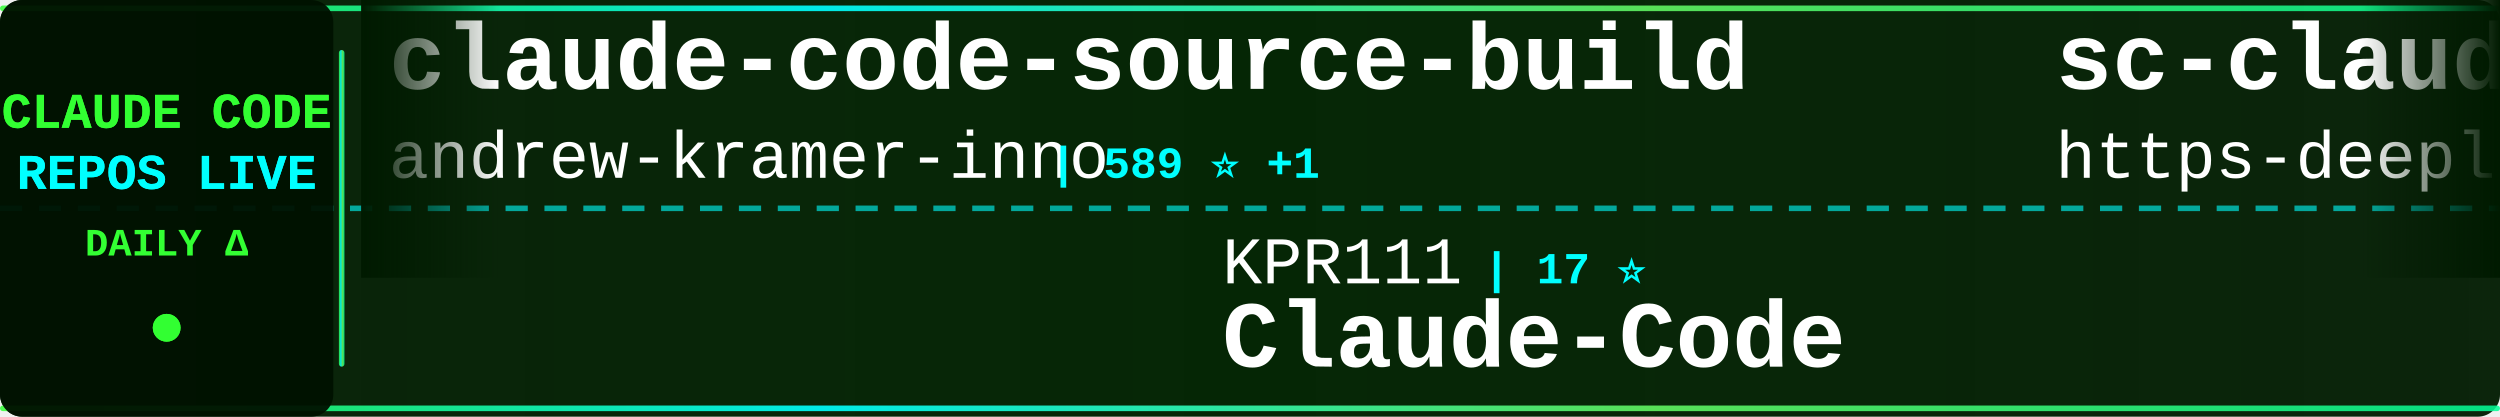
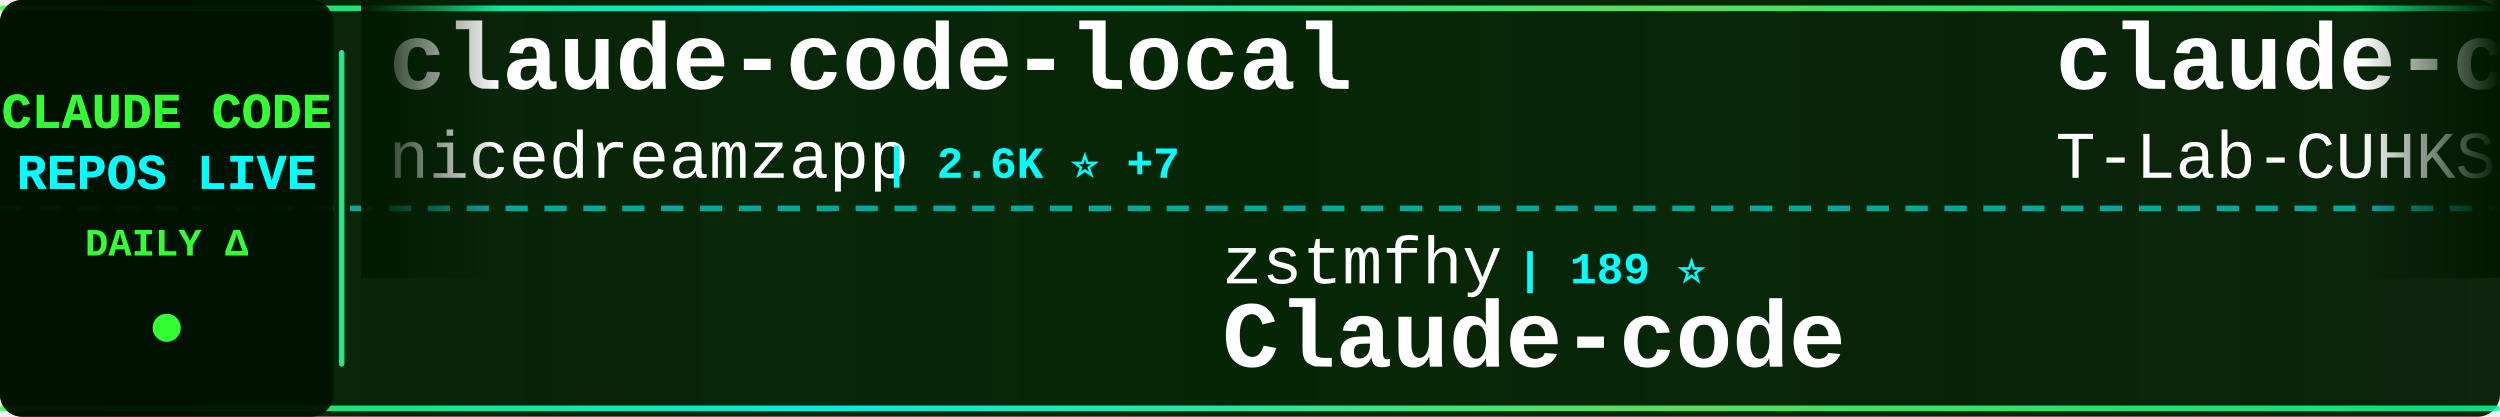
<svg xmlns="http://www.w3.org/2000/svg" width="900" height="150">
  <defs>
    <linearGradient id="tickerBg" x1="0%" y1="0%" x2="100%" y2="0%">
      <stop offset="0%" style="stop-color:#001a00;stop-opacity:0.95" />
      <stop offset="50%" style="stop-color:#002200;stop-opacity:0.98" />
      <stop offset="100%" style="stop-color:#001a00;stop-opacity:0.95" />
    </linearGradient>
    <linearGradient id="borderGrad" x1="0%" y1="0%" x2="100%" y2="0%">
      <stop offset="0%" style="stop-color:#33ff33;stop-opacity:0.85">
        <animate attributeName="stop-opacity" values="0.85;1;0.85" dur="2s" repeatCount="indefinite" />
      </stop>
      <stop offset="33%" style="stop-color:#00ffff;stop-opacity:0.9">
        <animate attributeName="stop-opacity" values="0.9;1;0.9" dur="2.2s" repeatCount="indefinite" />
      </stop>
      <stop offset="66%" style="stop-color:#66ff66;stop-opacity:0.85">
        <animate attributeName="stop-opacity" values="0.85;1;0.85" dur="1.8s" repeatCount="indefinite" />
      </stop>
      <stop offset="100%" style="stop-color:#00ff99;stop-opacity:0.85">
        <animate attributeName="stop-opacity" values="0.85;1;0.85" dur="2s" repeatCount="indefinite" />
      </stop>
    </linearGradient>
    <filter id="textGlow">
      <feGaussianBlur stdDeviation="0.1" result="coloredBlur" />
      <feMerge>
        <feMergeNode in="coloredBlur" />
        <feMergeNode in="SourceGraphic" />
      </feMerge>
    </filter>
    <filter id="metricGlow">
      <feGaussianBlur stdDeviation="0.2" result="coloredBlur" />
      <feMerge>
        <feMergeNode in="coloredBlur" />
        <feMergeNode in="SourceGraphic" />
      </feMerge>
    </filter>
    <linearGradient id="leftFade" x1="0%" y1="0%" x2="100%" y2="0%">
      <stop offset="0%" style="stop-color:#001a00;stop-opacity:1" />
      <stop offset="100%" style="stop-color:#001a00;stop-opacity:0" />
    </linearGradient>
    <linearGradient id="rightFade" x1="0%" y1="0%" x2="100%" y2="0%">
      <stop offset="0%" style="stop-color:#001a00;stop-opacity:0" />
      <stop offset="100%" style="stop-color:#001a00;stop-opacity:1" />
    </linearGradient>
  </defs>
  <rect width="900" height="150" fill="url(#tickerBg)" rx="8" />
  <rect x="0" y="2" width="900" height="2" fill="url(#borderGrad)" rx="1" />
  <rect x="0" y="146" width="900" height="2" fill="url(#borderGrad)" rx="1" />
  <line x1="0" y1="75" x2="900" y2="75" stroke="#00ffff" stroke-width="2" stroke-dasharray="8 6" opacity="0.6" />
  <rect x="0" y="0" width="120" height="150" fill="#001100" opacity="0.95" rx="8" />
  <text x="60" y="46" font-family="'Courier New', monospace" font-size="18" font-weight="bold" fill="#33ff33" text-anchor="middle" filter="url(#textGlow)">
    CLAUDE CODE
  </text>
  <text x="60" y="68" font-family="'Courier New', monospace" font-size="18" font-weight="bold" fill="#00ffff" text-anchor="middle" filter="url(#textGlow)">
    REPOS LIVE
  </text>
  <text x="60" y="92" font-family="'Courier New', monospace" font-size="14" font-weight="bold" fill="#33ff33" text-anchor="middle">
    DAILY Δ
  </text>
  <circle cx="60" cy="118" r="5" fill="#33ff33" filter="url(#metricGlow)">
    <animate attributeName="r" values="4;6;4" dur="1.5s" repeatCount="indefinite" />
    <animate attributeName="opacity" values="0.6;1;0.6" dur="1.5s" repeatCount="indefinite" />
  </circle>
  <rect x="122" y="18" width="2" height="114" fill="url(#borderGrad)" rx="1" />
  <clipPath id="tickerClip">
    <rect x="130" y="0" width="770" height="150" />
  </clipPath>
  <g clip-path="url(#tickerClip)">
    <g id="tickerItems">
      <animateTransform attributeName="transform" attributeType="XML" type="translate" from="0 0" to="-3000 0" dur="54s" repeatCount="indefinite" />
      <g transform="translate(0, 0)">
-         <text x="140" y="32" font-family="'Courier New', monospace" font-size="34" font-weight="bold" fill="#ffffff">claude-code-source-build</text>
-         <text x="140" y="64" font-family="'Courier New', monospace" font-size="24" font-weight="normal" fill="#ffffff" opacity="1.0">andrew-kramer-inno</text>
-         <text x="378" y="64" font-family="'Courier New', monospace" font-size="16" font-weight="bold" fill="#00ffff"> | 589 ⭐ +1</text>
+         <text x="140" y="32" font-family="'Courier New', monospace" font-size="34" font-weight="bold" fill="#ffffff">claude-code-local</text>
+         <text x="140" y="64" font-family="'Courier New', monospace" font-size="24" font-weight="normal" fill="#ffffff" opacity="1.0">nicedreamzapp</text>
+         <text x="318" y="64" font-family="'Courier New', monospace" font-size="16" font-weight="bold" fill="#00ffff"> | 2.6K ⭐ +7</text>
      </g>
      <g transform="translate(300, 0)">
-         <text x="140" y="102" font-family="'Courier New', monospace" font-size="24" font-weight="normal" fill="#ffffff" opacity="1.0">KPR111</text>
-         <text x="234" y="102" font-family="'Courier New', monospace" font-size="16" font-weight="bold" fill="#00ffff"> | 17 ⭐</text>
-         <text x="140" y="132" font-family="'Courier New', monospace" font-size="34" font-weight="bold" fill="#ffffff">Claude-Code</text>
+         <text x="140" y="102" font-family="'Courier New', monospace" font-size="24" font-weight="normal" fill="#ffffff" opacity="1.0">zstmfhy</text>
+         <text x="246" y="102" font-family="'Courier New', monospace" font-size="16" font-weight="bold" fill="#00ffff"> | 189 ⭐</text>
+         <text x="140" y="132" font-family="'Courier New', monospace" font-size="34" font-weight="bold" fill="#ffffff">Claude-code</text>
      </g>
      <g transform="translate(600, 0)">
-         <text x="140" y="32" font-family="'Courier New', monospace" font-size="34" font-weight="bold" fill="#ffffff">sc-claude-code-files</text>
-         <text x="140" y="64" font-family="'Courier New', monospace" font-size="24" font-weight="normal" fill="#ffffff" opacity="1.0">https-deeplearning-ai</text>
-         <text x="414" y="64" font-family="'Courier New', monospace" font-size="16" font-weight="bold" fill="#00ffff"> | 510 ⭐ +1</text>
+         <text x="140" y="32" font-family="'Courier New', monospace" font-size="34" font-weight="bold" fill="#ffffff">claude-code</text>
+         <text x="140" y="64" font-family="'Courier New', monospace" font-size="24" font-weight="normal" fill="#ffffff" opacity="1.0">T-Lab-CUHKSZ</text>
+         <text x="306" y="64" font-family="'Courier New', monospace" font-size="16" font-weight="bold" fill="#00ffff"> | 310 ⭐</text>
      </g>
      <g transform="translate(900, 0)">
-         <text x="140" y="102" font-family="'Courier New', monospace" font-size="24" font-weight="normal" fill="#ffffff" opacity="1.0">fazxes</text>
-         <text x="234" y="102" font-family="'Courier New', monospace" font-size="16" font-weight="bold" fill="#00ffff"> | 216 ⭐ +1</text>
+         <text x="140" y="102" font-family="'Courier New', monospace" font-size="24" font-weight="normal" fill="#ffffff" opacity="1.0">sickn33</text>
+         <text x="246" y="102" font-family="'Courier New', monospace" font-size="16" font-weight="bold" fill="#00ffff"> | 37.6K ⭐ +102</text>
+         <text x="140" y="132" font-family="'Courier New', monospace" font-size="34" font-weight="bold" fill="#ffffff">antigravity-awesome-skil...</text>
+       </g>
+       <g transform="translate(1200, 0)">
+         <text x="140" y="32" font-family="'Courier New', monospace" font-size="34" font-weight="bold" fill="#ffffff">claude-code-my-workflow</text>
+         <text x="140" y="64" font-family="'Courier New', monospace" font-size="24" font-weight="normal" fill="#ffffff" opacity="1.0">pedrohcgs</text>
+         <text x="270" y="64" font-family="'Courier New', monospace" font-size="16" font-weight="bold" fill="#00ffff"> | 1.1K ⭐ +5</text>
+       </g>
+       <g transform="translate(1500, 0)">
+         <text x="140" y="102" font-family="'Courier New', monospace" font-size="24" font-weight="normal" fill="#ffffff" opacity="1.0">JrCx7scC</text>
+         <text x="258" y="102" font-family="'Courier New', monospace" font-size="16" font-weight="bold" fill="#00ffff"> | 368 ⭐ +1</text>
+         <text x="140" y="132" font-family="'Courier New', monospace" font-size="34" font-weight="bold" fill="#ffffff">claude-code-source</text>
+       </g>
+       <g transform="translate(1800, 0)">
+         <text x="140" y="32" font-family="'Courier New', monospace" font-size="34" font-weight="bold" fill="#ffffff">claude-code</text>
+         <text x="140" y="64" font-family="'Courier New', monospace" font-size="24" font-weight="normal" fill="#ffffff" opacity="1.0">RishabhK103</text>
+         <text x="294" y="64" font-family="'Courier New', monospace" font-size="16" font-weight="bold" fill="#00ffff"> | 81 ⭐</text>
+       </g>
+       <g transform="translate(2100, 0)">
+         <text x="140" y="102" font-family="'Courier New', monospace" font-size="24" font-weight="normal" fill="#ffffff" opacity="1.0">fuergaosi233</text>
+         <text x="306" y="102" font-family="'Courier New', monospace" font-size="16" font-weight="bold" fill="#00ffff"> | 2.6K ⭐ +6</text>
+         <text x="140" y="132" font-family="'Courier New', monospace" font-size="34" font-weight="bold" fill="#ffffff">claude-code-proxy</text>
+       </g>
+       <g transform="translate(2400, 0)">
+         <text x="140" y="32" font-family="'Courier New', monospace" font-size="34" font-weight="bold" fill="#ffffff">ralph-claude-code</text>
+         <text x="140" y="64" font-family="'Courier New', monospace" font-size="24" font-weight="normal" fill="#ffffff" opacity="1.0">frankbria</text>
+         <text x="270" y="64" font-family="'Courier New', monospace" font-size="16" font-weight="bold" fill="#00ffff"> | 9.1K ⭐ +8</text>
+       </g>
+       <g transform="translate(2700, 0)">
+         <text x="140" y="102" font-family="'Courier New', monospace" font-size="24" font-weight="normal" fill="#ffffff" opacity="1.0">anthropics</text>
+         <text x="282" y="102" font-family="'Courier New', monospace" font-size="16" font-weight="bold" fill="#00ffff"> | 828 ⭐ +2</text>
+         <text x="140" y="132" font-family="'Courier New', monospace" font-size="34" font-weight="bold" fill="#ffffff">claude-code-base-action</text>
+       </g>
+       <g transform="translate(3000, 0)">
+         <text x="140" y="32" font-family="'Courier New', monospace" font-size="34" font-weight="bold" fill="#ffffff">claude-code-local</text>
+         <text x="140" y="64" font-family="'Courier New', monospace" font-size="24" font-weight="normal" fill="#ffffff" opacity="1.0">nicedreamzapp</text>
+         <text x="318" y="64" font-family="'Courier New', monospace" font-size="16" font-weight="bold" fill="#00ffff"> | 2.6K ⭐ +7</text>
+       </g>
+       <g transform="translate(3300, 0)">
+         <text x="140" y="102" font-family="'Courier New', monospace" font-size="24" font-weight="normal" fill="#ffffff" opacity="1.0">zstmfhy</text>
+         <text x="246" y="102" font-family="'Courier New', monospace" font-size="16" font-weight="bold" fill="#00ffff"> | 189 ⭐</text>
        <text x="140" y="132" font-family="'Courier New', monospace" font-size="34" font-weight="bold" fill="#ffffff">Claude-code</text>
      </g>
-       <g transform="translate(1200, 0)">
-         <text x="140" y="32" font-family="'Courier New', monospace" font-size="34" font-weight="bold" fill="#ffffff">awesome-claude-code-tool...</text>
-         <text x="140" y="64" font-family="'Courier New', monospace" font-size="24" font-weight="normal" fill="#ffffff" opacity="1.0">rohitg00</text>
-         <text x="258" y="64" font-family="'Courier New', monospace" font-size="16" font-weight="bold" fill="#00ffff"> | 1.7K ⭐ +19</text>
-       </g>
-       <g transform="translate(1500, 0)">
-         <text x="140" y="102" font-family="'Courier New', monospace" font-size="24" font-weight="normal" fill="#ffffff" opacity="1.0">affaan-m</text>
-         <text x="258" y="102" font-family="'Courier New', monospace" font-size="16" font-weight="bold" fill="#00ffff"> | 183.1K ⭐ +994</text>
-         <text x="140" y="132" font-family="'Courier New', monospace" font-size="34" font-weight="bold" fill="#ffffff">everything-claude-code</text>
-       </g>
-       <g transform="translate(1800, 0)">
-         <text x="140" y="32" font-family="'Courier New', monospace" font-size="34" font-weight="bold" fill="#ffffff">claude-code-from-source</text>
-         <text x="140" y="64" font-family="'Courier New', monospace" font-size="24" font-weight="normal" fill="#ffffff" opacity="1.0">alejandrobalderas</text>
-         <text x="366" y="64" font-family="'Courier New', monospace" font-size="16" font-weight="bold" fill="#00ffff"> | 1.9K ⭐ +1</text>
-       </g>
-       <g transform="translate(2100, 0)">
-         <text x="140" y="102" font-family="'Courier New', monospace" font-size="24" font-weight="normal" fill="#ffffff" opacity="1.0">zebbern</text>
-         <text x="246" y="102" font-family="'Courier New', monospace" font-size="16" font-weight="bold" fill="#00ffff"> | 4.1K ⭐ +6</text>
-         <text x="140" y="132" font-family="'Courier New', monospace" font-size="34" font-weight="bold" fill="#ffffff">claude-code-guide</text>
-       </g>
-       <g transform="translate(2400, 0)">
-         <text x="140" y="32" font-family="'Courier New', monospace" font-size="34" font-weight="bold" fill="#ffffff">claude-code-source-code-...</text>
-         <text x="140" y="64" font-family="'Courier New', monospace" font-size="24" font-weight="normal" fill="#ffffff" opacity="1.0">ghuntley</text>
-         <text x="258" y="64" font-family="'Courier New', monospace" font-size="16" font-weight="bold" fill="#00ffff"> | 977 ⭐ +1</text>
-       </g>
-       <g transform="translate(2700, 0)">
-         <text x="140" y="102" font-family="'Courier New', monospace" font-size="24" font-weight="normal" fill="#ffffff" opacity="1.0">nanocoai</text>
-         <text x="258" y="102" font-family="'Courier New', monospace" font-size="16" font-weight="bold" fill="#00ffff"> | 28.9K ⭐ +34</text>
-         <text x="140" y="132" font-family="'Courier New', monospace" font-size="34" font-weight="bold" fill="#ffffff">nanoclaw</text>
-       </g>
-       <g transform="translate(3000, 0)">
-         <text x="140" y="32" font-family="'Courier New', monospace" font-size="34" font-weight="bold" fill="#ffffff">claude-code-source-build</text>
-         <text x="140" y="64" font-family="'Courier New', monospace" font-size="24" font-weight="normal" fill="#ffffff" opacity="1.0">andrew-kramer-inno</text>
-         <text x="378" y="64" font-family="'Courier New', monospace" font-size="16" font-weight="bold" fill="#00ffff"> | 589 ⭐ +1</text>
-       </g>
-       <g transform="translate(3300, 0)">
-         <text x="140" y="102" font-family="'Courier New', monospace" font-size="24" font-weight="normal" fill="#ffffff" opacity="1.0">KPR111</text>
-         <text x="234" y="102" font-family="'Courier New', monospace" font-size="16" font-weight="bold" fill="#00ffff"> | 17 ⭐</text>
-         <text x="140" y="132" font-family="'Courier New', monospace" font-size="34" font-weight="bold" fill="#ffffff">Claude-Code</text>
-       </g>
      <g transform="translate(3600, 0)">
-         <text x="140" y="32" font-family="'Courier New', monospace" font-size="34" font-weight="bold" fill="#ffffff">sc-claude-code-files</text>
-         <text x="140" y="64" font-family="'Courier New', monospace" font-size="24" font-weight="normal" fill="#ffffff" opacity="1.0">https-deeplearning-ai</text>
-         <text x="414" y="64" font-family="'Courier New', monospace" font-size="16" font-weight="bold" fill="#00ffff"> | 510 ⭐ +1</text>
+         <text x="140" y="32" font-family="'Courier New', monospace" font-size="34" font-weight="bold" fill="#ffffff">claude-code</text>
+         <text x="140" y="64" font-family="'Courier New', monospace" font-size="24" font-weight="normal" fill="#ffffff" opacity="1.0">T-Lab-CUHKSZ</text>
+         <text x="306" y="64" font-family="'Courier New', monospace" font-size="16" font-weight="bold" fill="#00ffff"> | 310 ⭐</text>
      </g>
      <g transform="translate(3900, 0)">
-         <text x="140" y="102" font-family="'Courier New', monospace" font-size="24" font-weight="normal" fill="#ffffff" opacity="1.0">fazxes</text>
-         <text x="234" y="102" font-family="'Courier New', monospace" font-size="16" font-weight="bold" fill="#00ffff"> | 216 ⭐ +1</text>
-         <text x="140" y="132" font-family="'Courier New', monospace" font-size="34" font-weight="bold" fill="#ffffff">Claude-code</text>
+         <text x="140" y="102" font-family="'Courier New', monospace" font-size="24" font-weight="normal" fill="#ffffff" opacity="1.0">sickn33</text>
+         <text x="246" y="102" font-family="'Courier New', monospace" font-size="16" font-weight="bold" fill="#00ffff"> | 37.6K ⭐ +102</text>
+         <text x="140" y="132" font-family="'Courier New', monospace" font-size="34" font-weight="bold" fill="#ffffff">antigravity-awesome-skil...</text>
      </g>
    </g>
  </g>
  <rect x="130" y="0" width="50" height="100" fill="url(#leftFade)" />
  <rect x="850" y="0" width="50" height="100" fill="url(#rightFade)" />
</svg>
